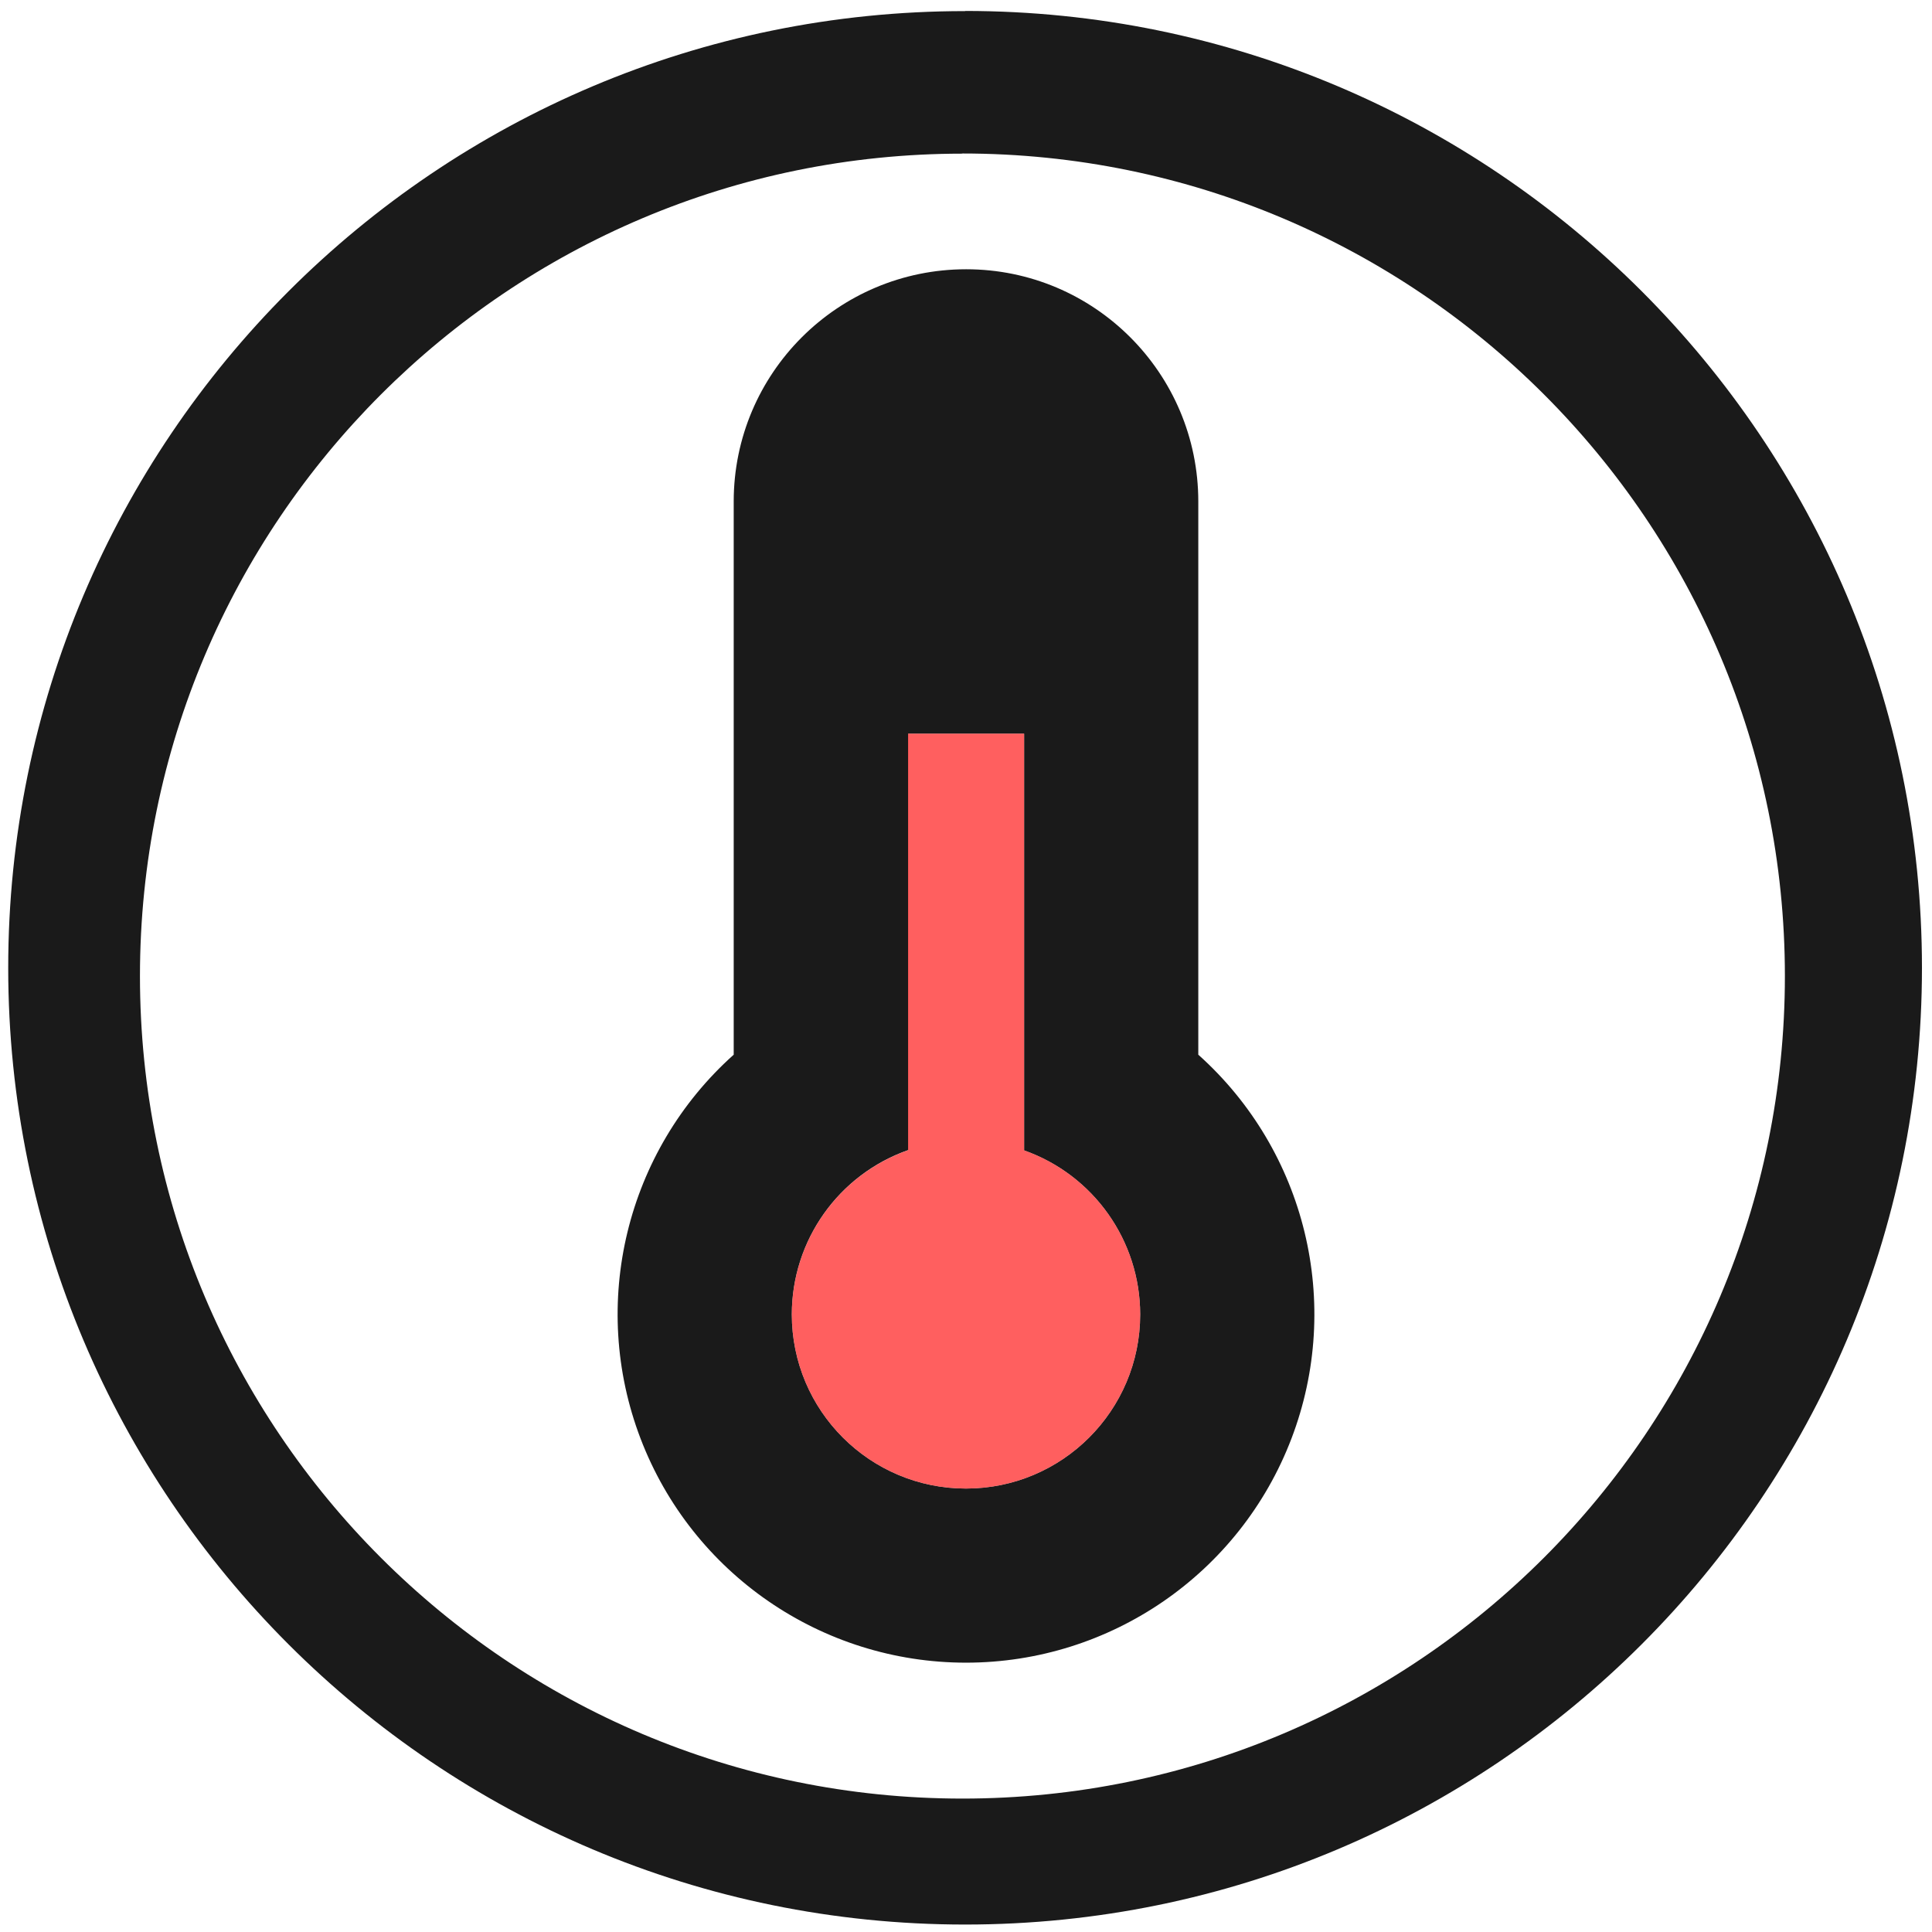
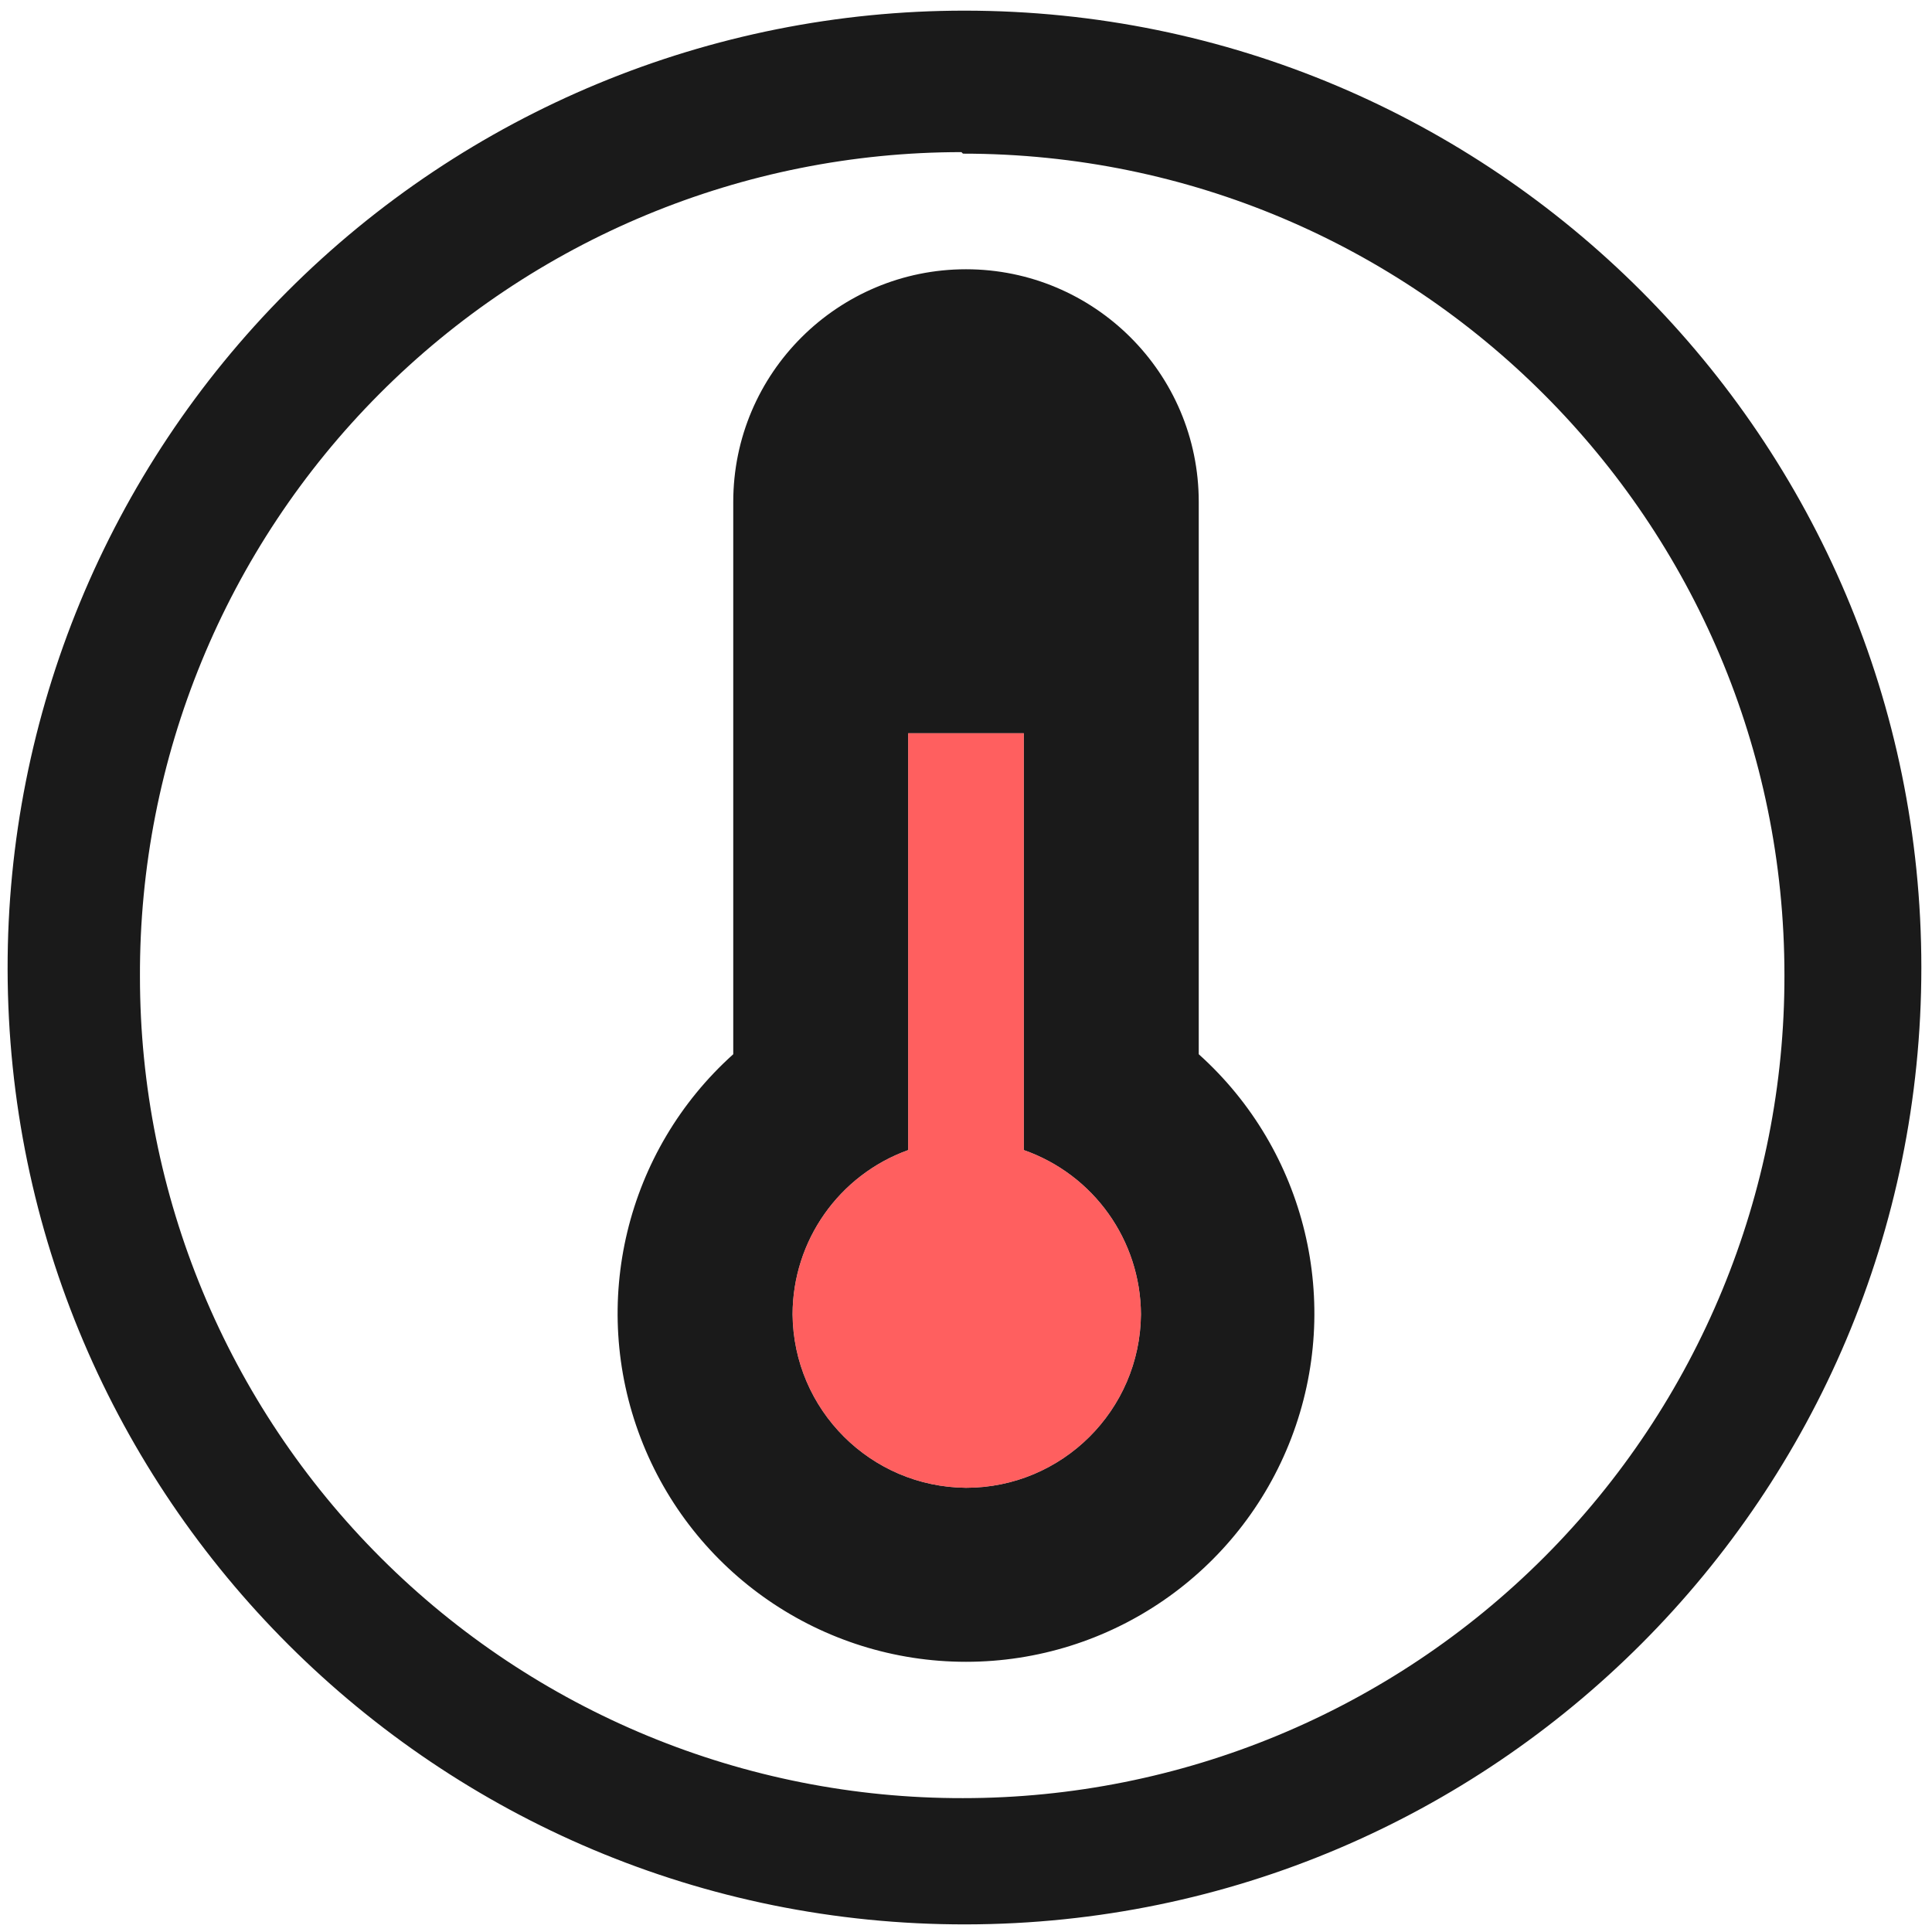
<svg xmlns="http://www.w3.org/2000/svg" width="48" height="48" viewBox="0 0 12.7 12.7">
-   <path fill="#1a1a1a" d="M6.344.073a6.29 6.29 0 0 0-6.29 6.29 6.29 6.29 0 0 0 6.29 6.288 6.29 6.29 0 0 0 6.29-6.289 6.29 6.29 0 0 0-6.29-6.29zm-.018.936a5.407 5.407 0 0 1 5.407 5.407 5.407 5.407 0 0 1-5.407 5.407A5.407 5.407 0 0 1 .92 6.416 5.407 5.407 0 0 1 6.326 1.01zm.025.761c-.844 0-1.528.684-1.528 1.527v3.636a2.29 2.29 0 1 0 3.054 0V3.297c0-.843-.683-1.527-1.526-1.527zm-.382 3.053h.763v2.739a1.145 1.145 0 0 1 .763 1.078A1.145 1.145 0 0 1 6.35 9.785 1.145 1.145 0 0 1 5.205 8.64 1.145 1.145 0 0 1 5.97 7.56V4.823z" />
-   <path fill="#ff2a2a" d="M5.969 4.823v2.738a1.145 1.145 0 0 0-.764 1.079A1.145 1.145 0 0 0 6.35 9.785 1.145 1.145 0 0 0 7.495 8.64a1.145 1.145 0 0 0-.763-1.078V4.823z" opacity=".75" />
+   <path fill="#1a1a1a" d="M6.34.07a6.29 6.29 0 0 0-6.29 6.3 6.29 6.29 0 0 0 6.3 6.28 6.29 6.29 0 0 0 6.28-6.29A6.29 6.29 0 0 0 6.34.07zm-.01.94a5.4 5.4 0 0 1 5.4 5.4 5.4 5.4 0 0 1-5.4 5.41 5.4 5.4 0 0 1-5.41-5.4A5.4 5.4 0 0 1 6.32 1zm.02.76c-.84 0-1.53.68-1.53 1.53v3.63a2.29 2.29 0 1 0 3.06 0V3.3c0-.85-.69-1.53-1.53-1.53zm-.38 3.05h.76v2.74a1.15 1.15 0 0 1 .77 1.08 1.15 1.15 0 0 1-1.15 1.14 1.15 1.15 0 0 1-1.14-1.14 1.15 1.15 0 0 1 .76-1.08V4.82z" />
+   <path fill="#ff2a2a" d="M5.97 4.82v2.74a1.15 1.15 0 0 0-.76 1.08 1.15 1.15 0 0 0 1.14 1.14A1.15 1.15 0 0 0 7.5 8.64a1.15 1.15 0 0 0-.77-1.08V4.82z" opacity=".75" />
</svg>
